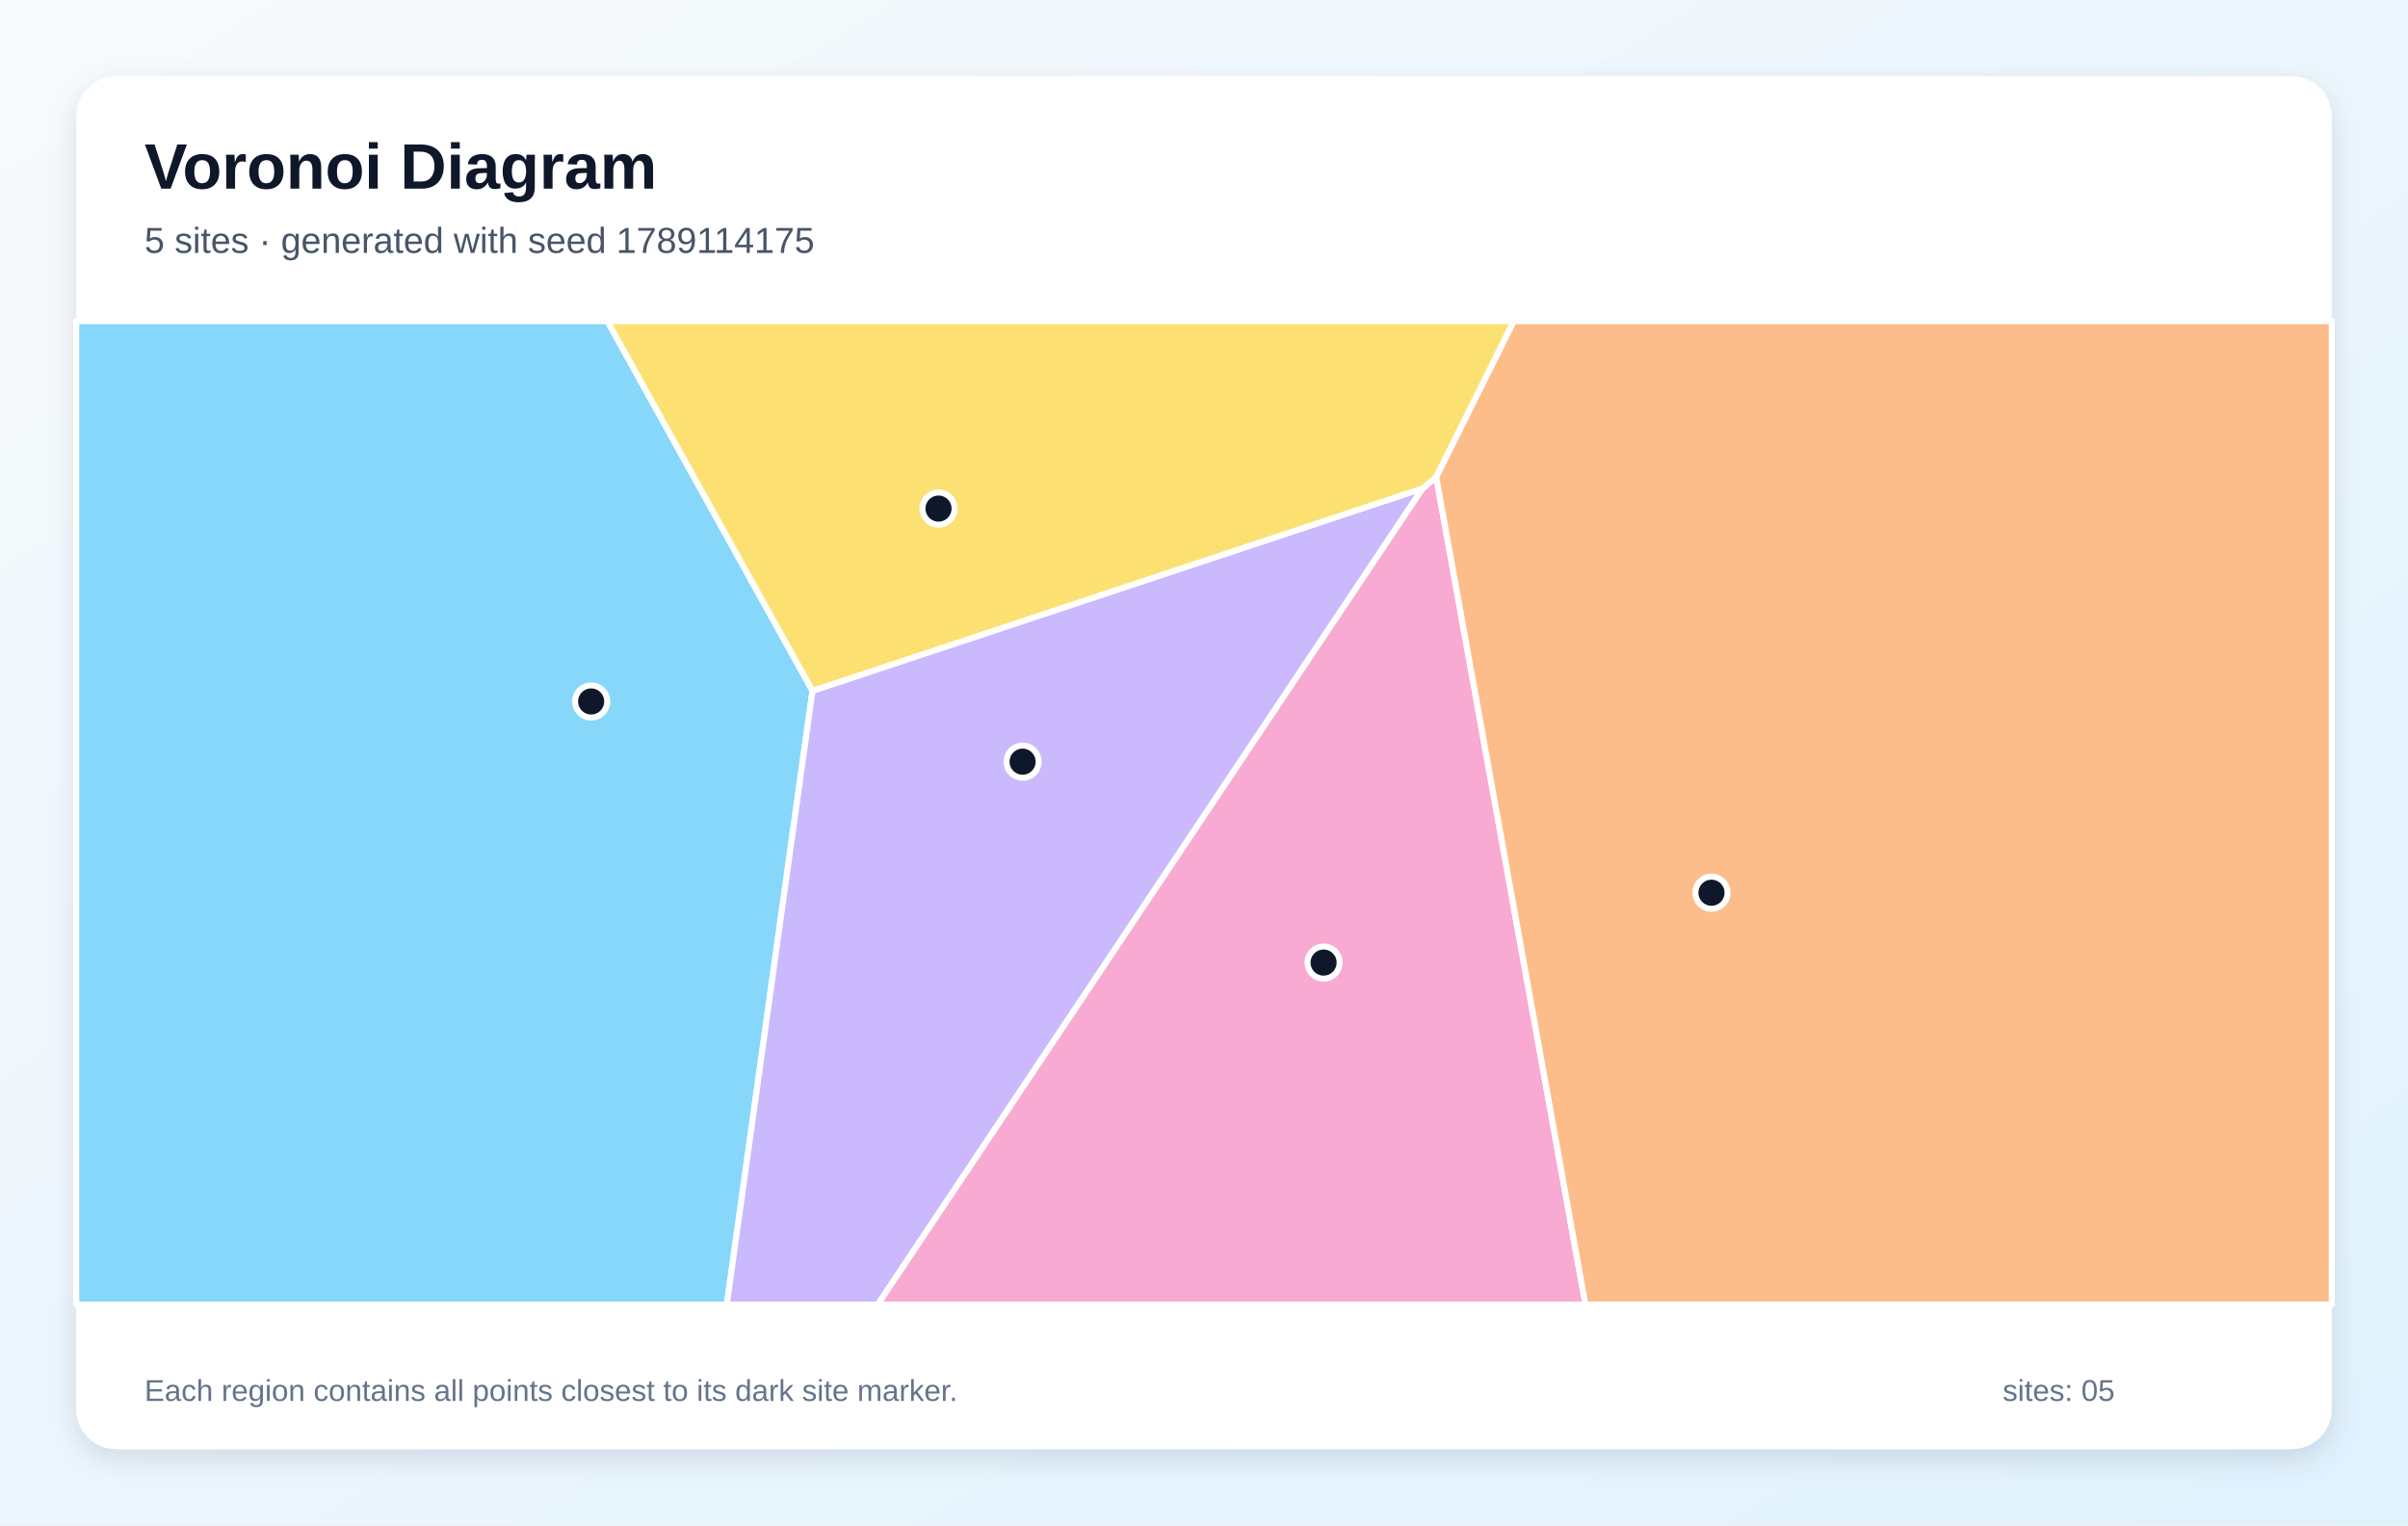
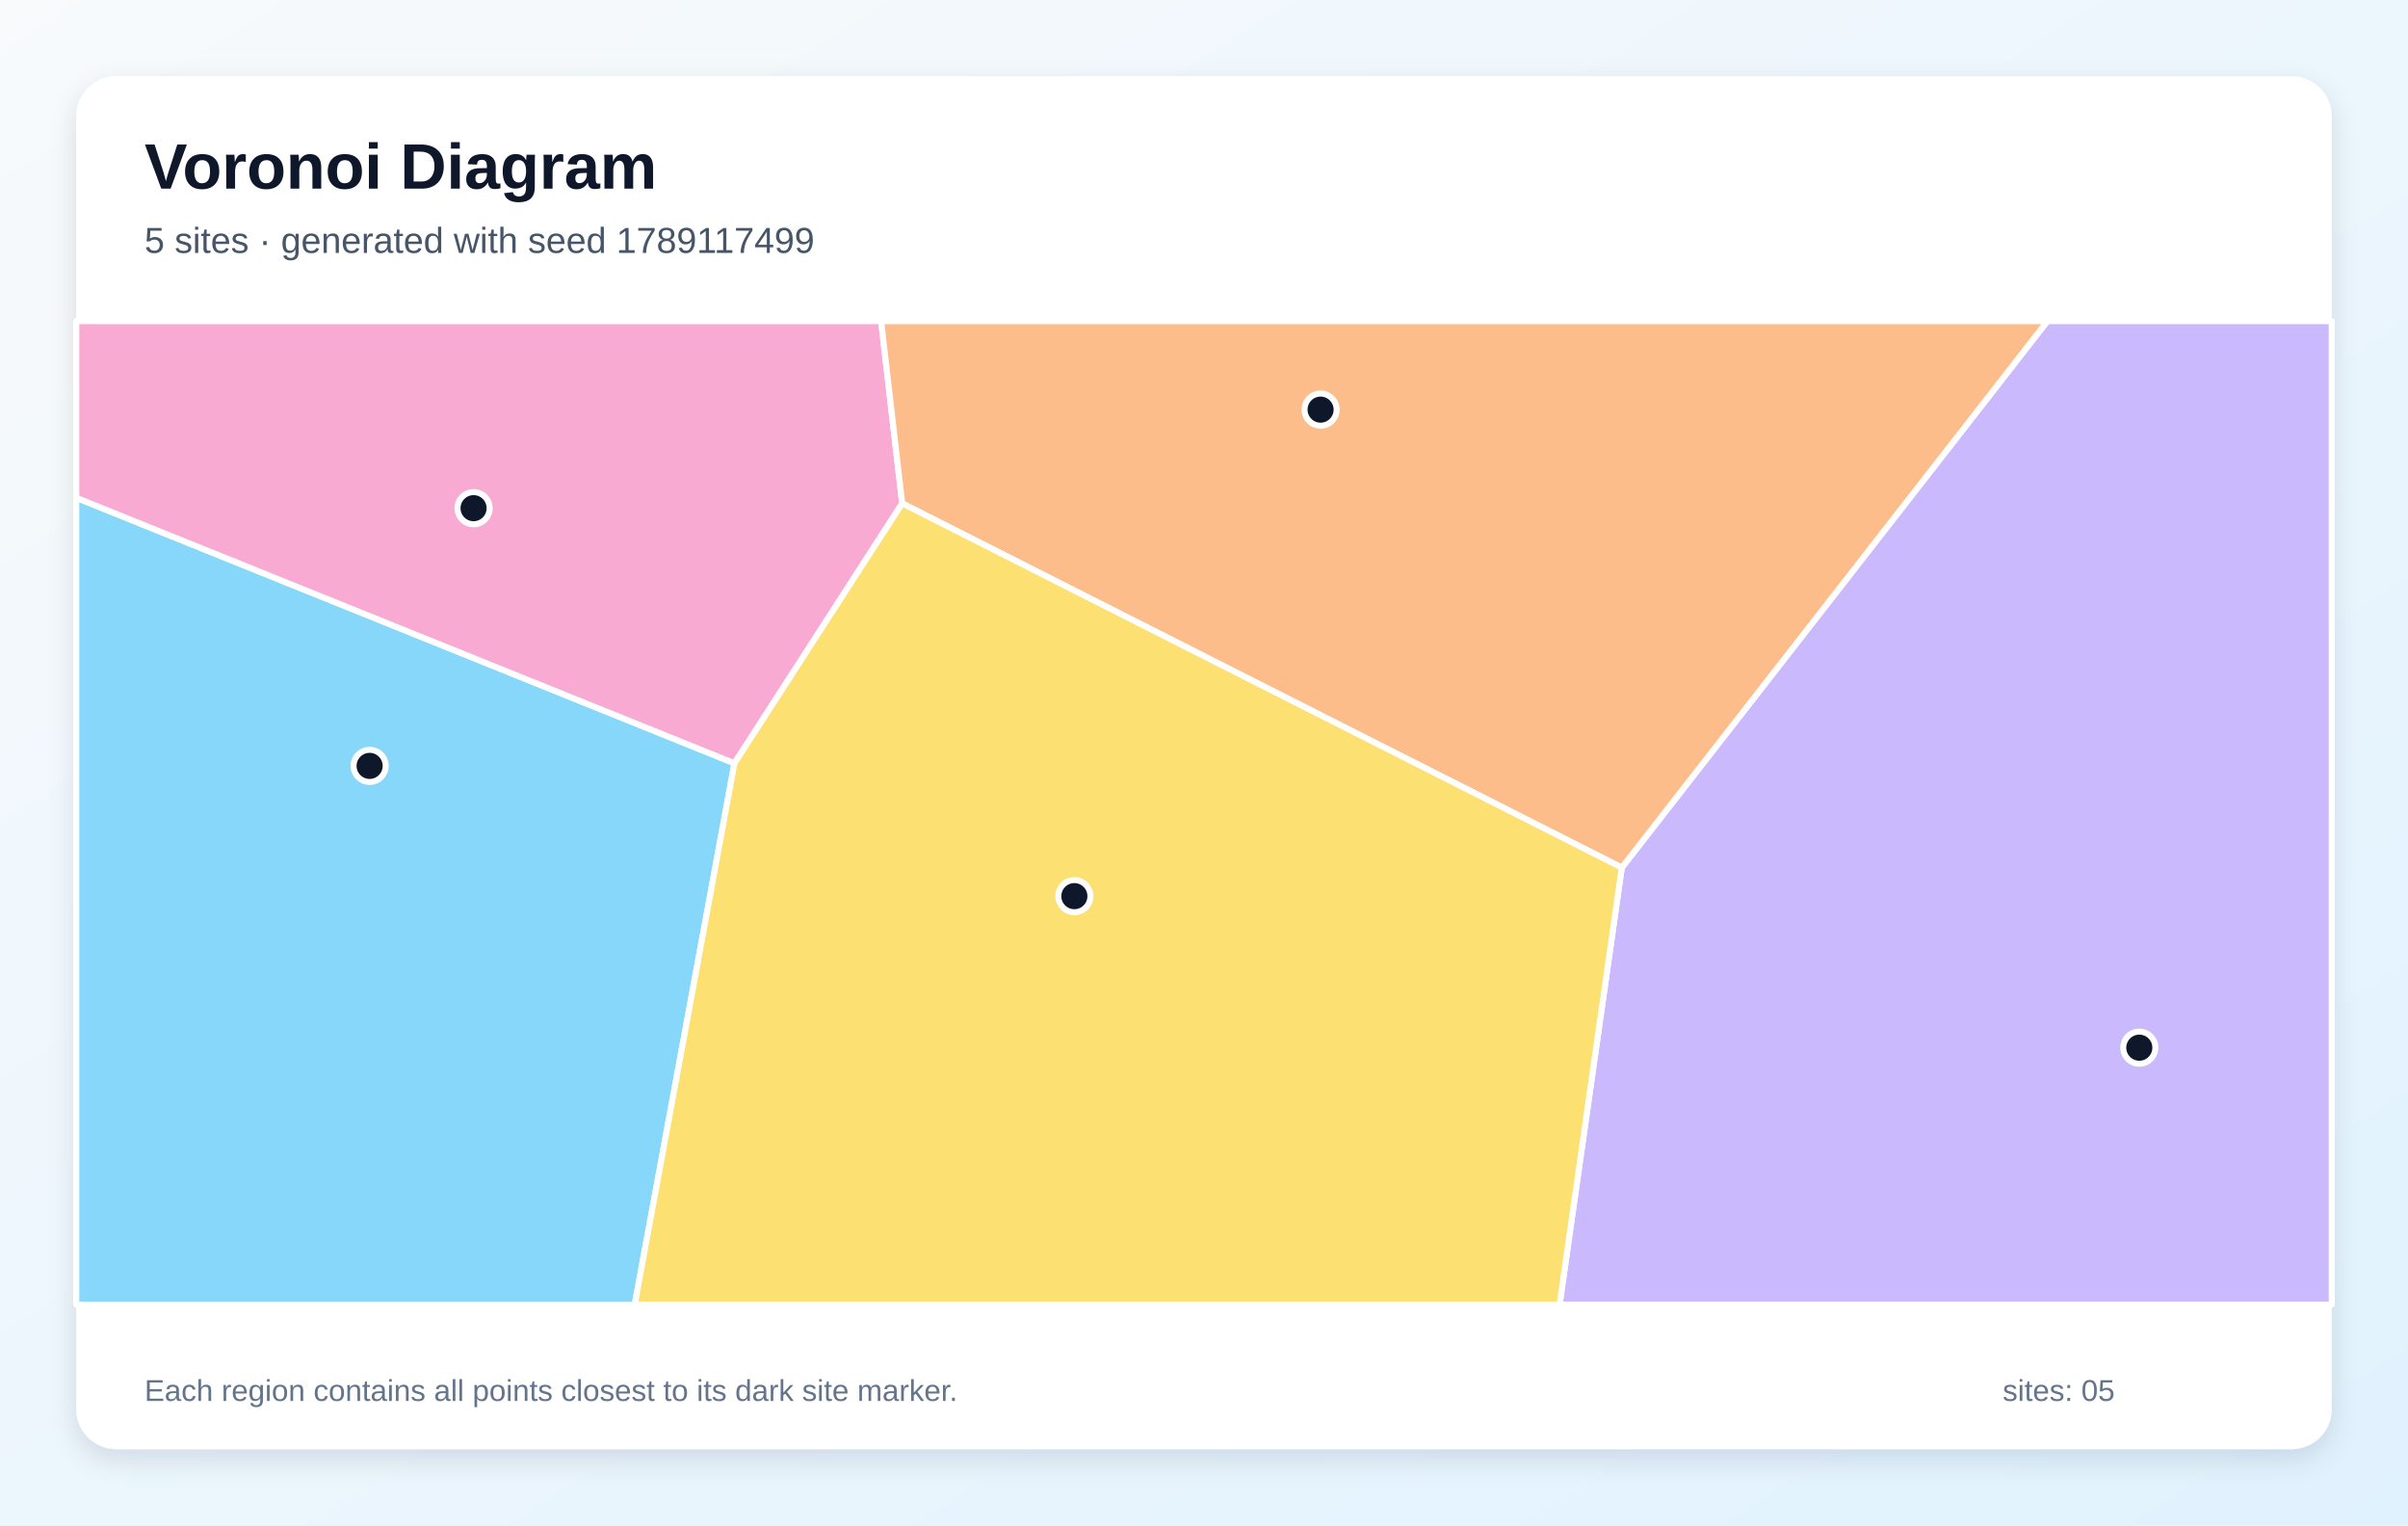
<svg xmlns="http://www.w3.org/2000/svg" width="1200" height="760" viewBox="0 0 1200 760" role="img" aria-labelledby="title description">
  <defs>
    <linearGradient id="background" x1="0" y1="0" x2="1" y2="1">
      <stop stop-color="#F8FAFC" />
      <stop offset="1" stop-color="#E0F2FE" />
    </linearGradient>
    <filter id="shadow" x="-10%" y="-10%" width="120%" height="120%">
      <feDropShadow dx="0" dy="5" stdDeviation="7" flood-color="#0F172A" flood-opacity=".12" />
    </filter>
  </defs>
  <rect width="1200" height="760" fill="url(#background)" />
  <rect x="38" y="38" width="1124" height="684" rx="20" fill="#FFFFFF" filter="url(#shadow)" />
  <g font-family="Arial, sans-serif">
    <text x="72" y="94" font-size="32" font-weight="700" fill="#0F172A">Voronoi Diagram</text>
-     <text x="72" y="126" font-size="18" fill="#475569">5 sites · generated with seed 1789114175</text>
+     <text x="72" y="126" font-size="18" fill="#475569">5 sites · generated with seed 1789117499</text>
  </g>
  <g stroke="#FFFFFF" stroke-width="3" stroke-linejoin="round">
-     <polygon points="38.0,160.0 302.7,160.0 404.9,344.2 362.2,650.0 38.0,650.0" fill="#38BDF8" fill-opacity="0.60" />
-     <polygon points="404.9,344.2 709.0,243.3 437.4,650.0 362.2,650.0" fill="#A78BFA" fill-opacity="0.60" />
-     <polygon points="709.0,243.3 715.7,237.6 790.1,650.0 437.4,650.0" fill="#F472B6" fill-opacity="0.60" />
-     <polygon points="715.7,237.6 754.3,160.0 1162.0,160.0 1162.0,650.0 790.1,650.0" fill="#FB923C" fill-opacity="0.60" />
-     <polygon points="715.7,237.6 709.0,243.3 404.9,344.2 302.7,160.0 754.3,160.0" fill="#FACC15" fill-opacity="0.60" />
+     <polygon points="38.0,248.0 366.0,380.3 316.3,650.0 38.0,650.0" fill="#38BDF8" fill-opacity="0.60" />
+     <polygon points="808.2,432.3 1020.3,160.0 1162.0,160.0 1162.0,650.0 777.2,650.0" fill="#A78BFA" fill-opacity="0.60" />
+     <polygon points="449.6,250.8 366.0,380.3 38.0,248.0 38.0,160.0 439.1,160.0" fill="#F472B6" fill-opacity="0.60" />
+     <polygon points="449.6,250.8 439.1,160.0 1020.3,160.0 808.2,432.3" fill="#FB923C" fill-opacity="0.60" />
+     <polygon points="366.0,380.3 449.6,250.8 808.2,432.3 777.2,650.0 316.3,650.0" fill="#FACC15" fill-opacity="0.60" />
  </g>
  <g>
-     <circle cx="294.6" cy="349.5" r="8" fill="#0F172A" stroke="#FFFFFF" stroke-width="3" />
-     <circle cx="509.6" cy="379.5" r="8" fill="#0F172A" stroke="#FFFFFF" stroke-width="3" />
-     <circle cx="659.6" cy="479.6" r="8" fill="#0F172A" stroke="#FFFFFF" stroke-width="3" />
-     <circle cx="852.9" cy="444.8" r="8" fill="#0F172A" stroke="#FFFFFF" stroke-width="3" />
-     <circle cx="467.7" cy="253.4" r="8" fill="#0F172A" stroke="#FFFFFF" stroke-width="3" />
+     <circle cx="184.2" cy="381.6" r="8" fill="#0F172A" stroke="#FFFFFF" stroke-width="3" />
+     <circle cx="1066.1" cy="522.0" r="8" fill="#0F172A" stroke="#FFFFFF" stroke-width="3" />
+     <circle cx="236.0" cy="253.2" r="8" fill="#0F172A" stroke="#FFFFFF" stroke-width="3" />
+     <circle cx="658.1" cy="204.1" r="8" fill="#0F172A" stroke="#FFFFFF" stroke-width="3" />
+     <circle cx="535.4" cy="446.5" r="8" fill="#0F172A" stroke="#FFFFFF" stroke-width="3" />
  </g>
  <g font-family="Arial, sans-serif" font-size="15" fill="#64748B">
    <text x="72" y="698">Each region contains all points closest to its dark site marker.</text>
    <text x="998" y="698">sites: 05</text>
  </g>
</svg>
